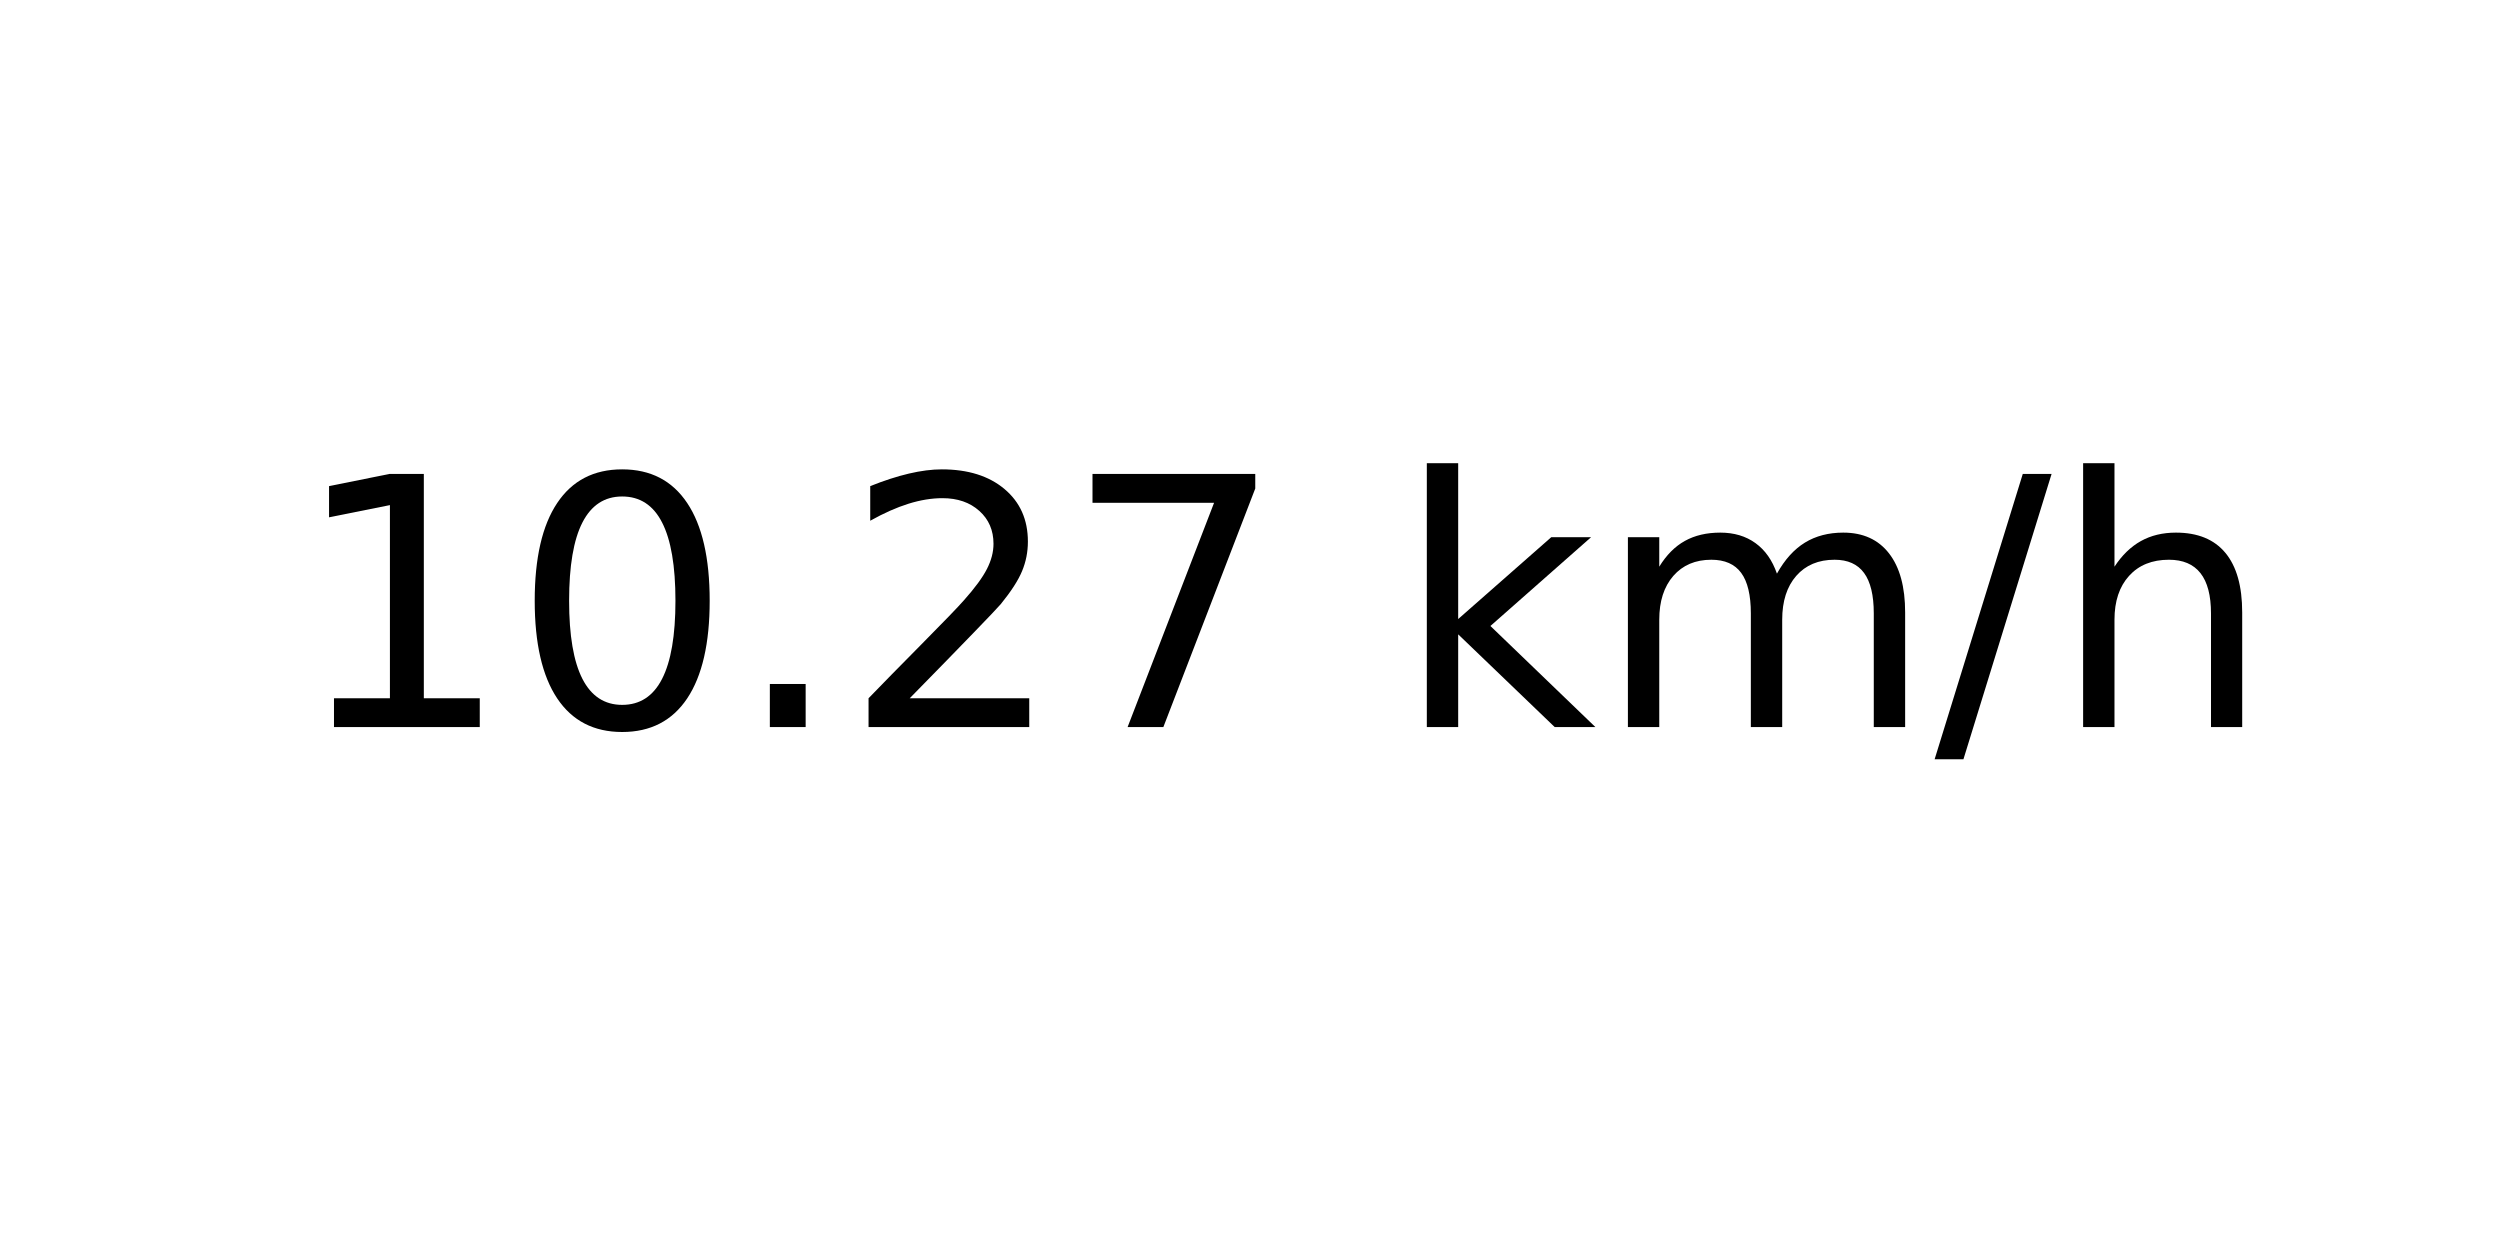
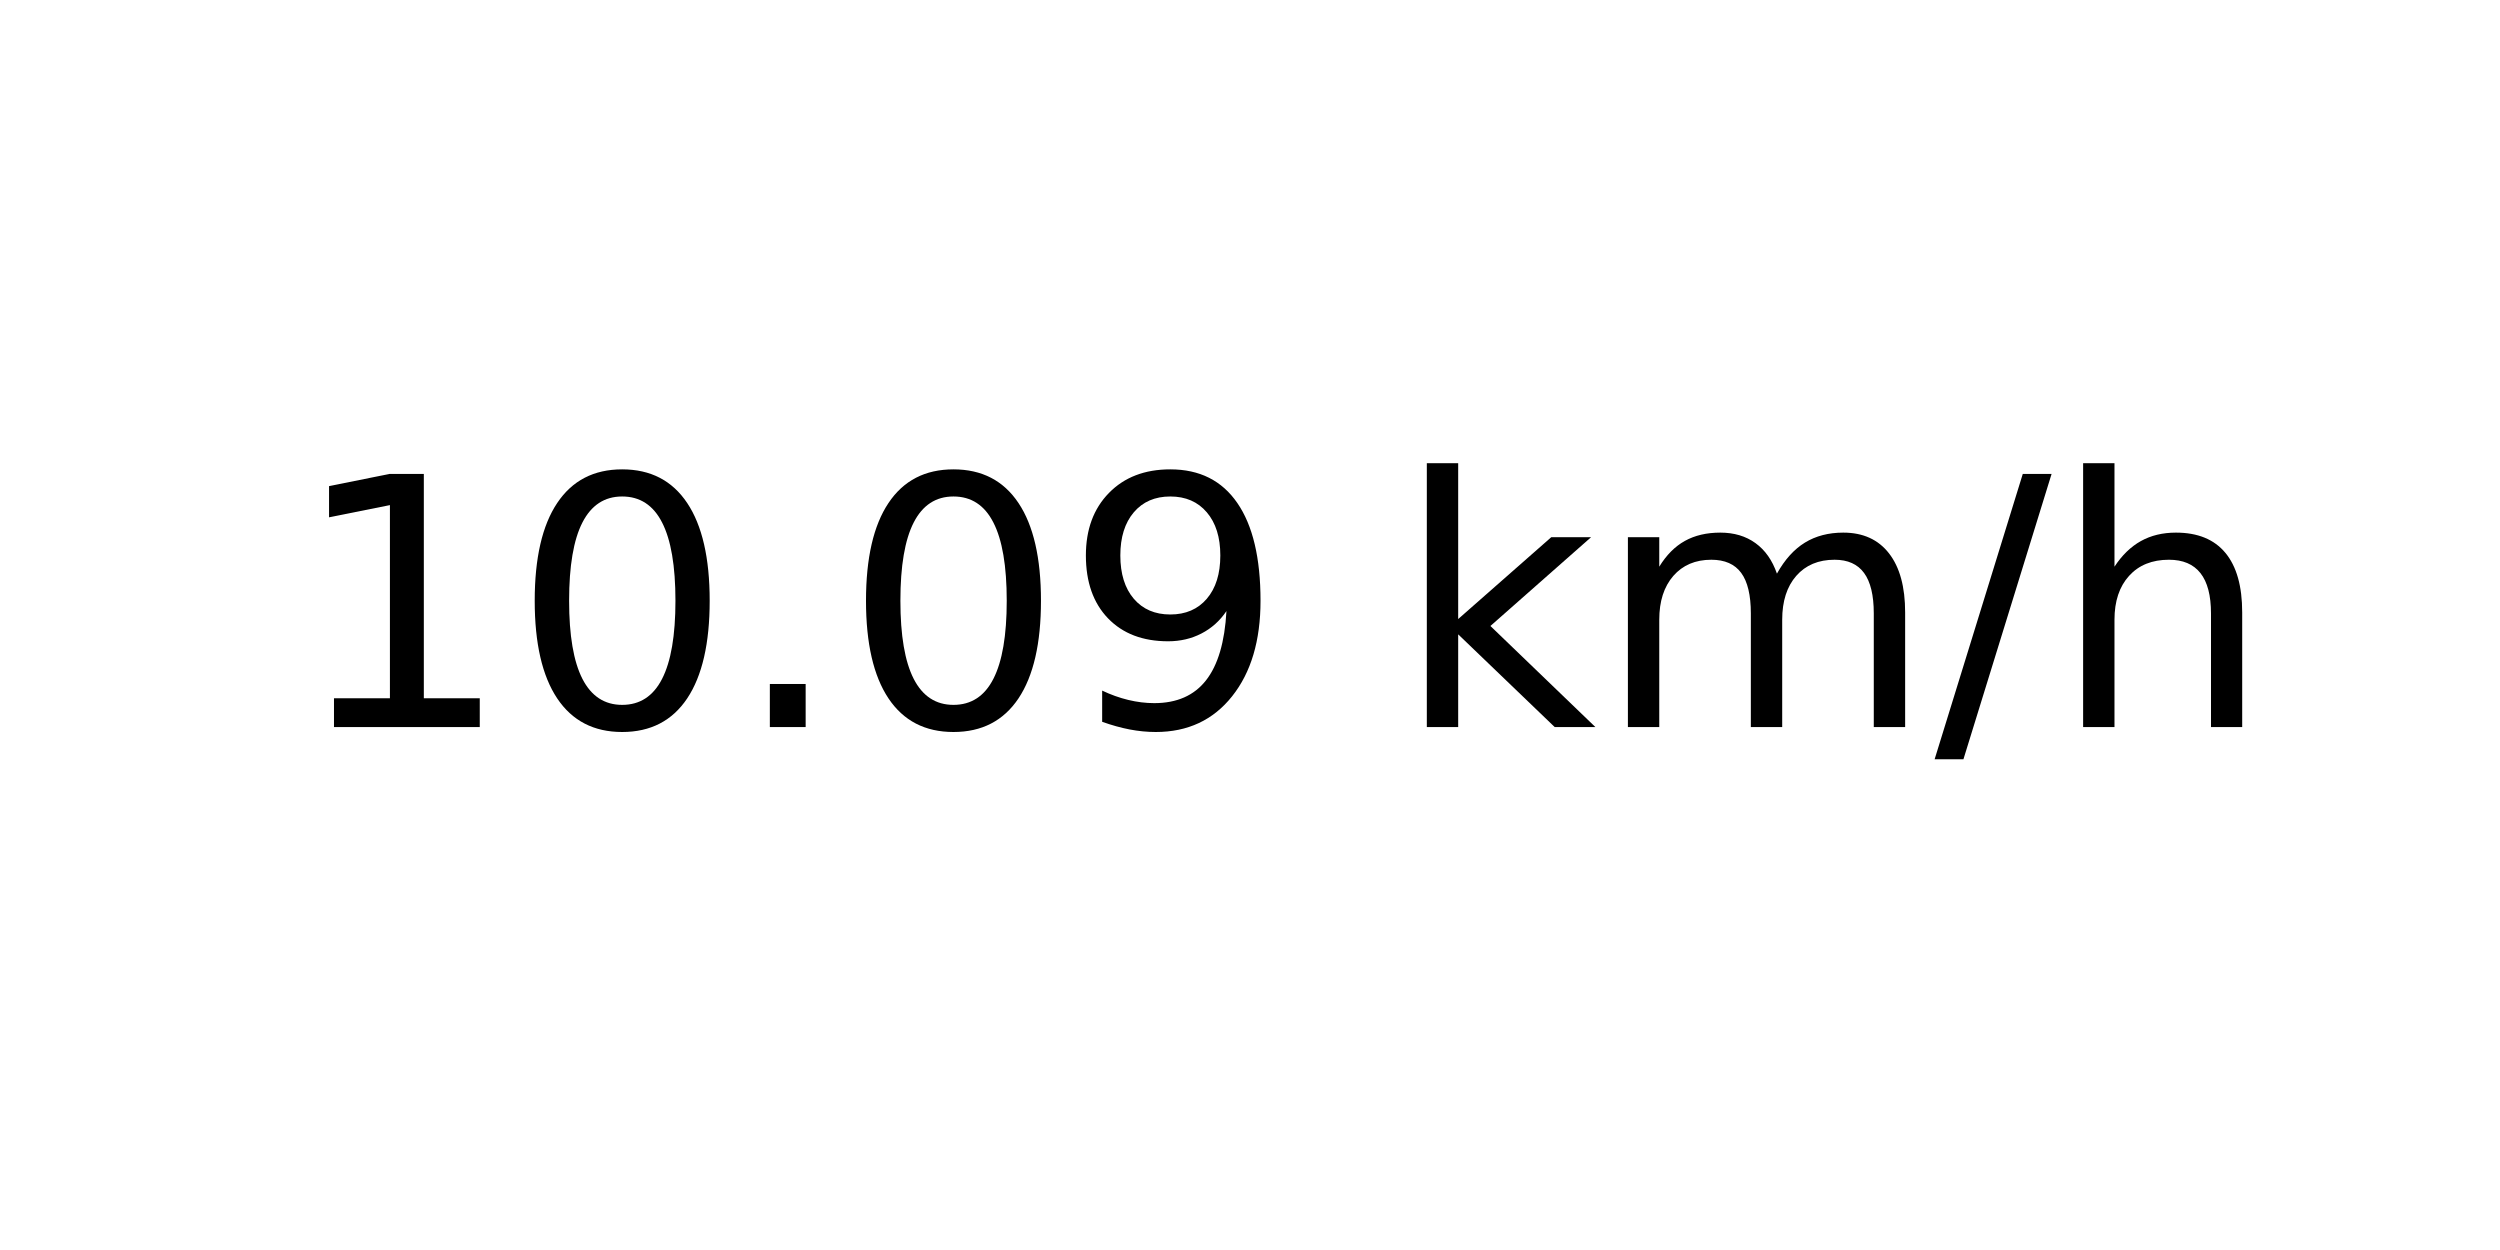
<svg xmlns="http://www.w3.org/2000/svg" xmlns:xlink="http://www.w3.org/1999/xlink" width="72pt" height="36pt" viewBox="0 0 72 36" version="1.1">
  <defs>
    <style type="text/css">*{stroke-linejoin: round; stroke-linecap: butt}</style>
  </defs>
  <g id="figure_1">
    <g id="axes_1">
      <g id="text_1">
        <g transform="translate(8.378125 20.93937) scale(0.1 -0.1)">
          <defs>
            <path id="DejaVuSans-31" d="M 794 531  L 1825 531  L 1825 4091  L 703 3866  L 703 4441  L 1819 4666  L 2450 4666  L 2450 531  L 3481 531  L 3481 0  L 794 0  L 794 531  z " transform="scale(0.015625)" />
            <path id="DejaVuSans-30" d="M 2034 4250  Q 1547 4250 1301 3770  Q 1056 3291 1056 2328  Q 1056 1369 1301 889  Q 1547 409 2034 409  Q 2525 409 2770 889  Q 3016 1369 3016 2328  Q 3016 3291 2770 3770  Q 2525 4250 2034 4250  z M 2034 4750  Q 2819 4750 3233 4129  Q 3647 3509 3647 2328  Q 3647 1150 3233 529  Q 2819 -91 2034 -91  Q 1250 -91 836 529  Q 422 1150 422 2328  Q 422 3509 836 4129  Q 1250 4750 2034 4750  z " transform="scale(0.015625)" />
            <path id="DejaVuSans-2e" d="M 684 794  L 1344 794  L 1344 0  L 684 0  L 684 794  z " transform="scale(0.015625)" />
-             <path id="DejaVuSans-32" d="M 1228 531  L 3431 531  L 3431 0  L 469 0  L 469 531  Q 828 903 1448 1529  Q 2069 2156 2228 2338  Q 2531 2678 2651 2914  Q 2772 3150 2772 3378  Q 2772 3750 2511 3984  Q 2250 4219 1831 4219  Q 1534 4219 1204 4116  Q 875 4013 500 3803  L 500 4441  Q 881 4594 1212 4672  Q 1544 4750 1819 4750  Q 2544 4750 2975 4387  Q 3406 4025 3406 3419  Q 3406 3131 3298 2873  Q 3191 2616 2906 2266  Q 2828 2175 2409 1742  Q 1991 1309 1228 531  z " transform="scale(0.015625)" />
-             <path id="DejaVuSans-37" d="M 525 4666  L 3525 4666  L 3525 4397  L 1831 0  L 1172 0  L 2766 4134  L 525 4134  L 525 4666  z " transform="scale(0.015625)" />
+             <path id="DejaVuSans-39" d="M 703 97  L 703 672  Q 941 559 1184 500  Q 1428 441 1663 441  Q 2288 441 2617 861  Q 2947 1281 2994 2138  Q 2813 1869 2534 1725  Q 2256 1581 1919 1581  Q 1219 1581 811 2004  Q 403 2428 403 3163  Q 403 3881 828 4315  Q 1253 4750 1959 4750  Q 2769 4750 3195 4129  Q 3622 3509 3622 2328  Q 3622 1225 3098 567  Q 2575 -91 1691 -91  Q 1453 -91 1209 -44  Q 966 3 703 97  z M 1959 2075  Q 2384 2075 2632 2365  Q 2881 2656 2881 3163  Q 2881 3666 2632 3958  Q 2384 4250 1959 4250  Q 1534 4250 1286 3958  Q 1038 3666 1038 3163  Q 1038 2656 1286 2365  Q 1534 2075 1959 2075  z " transform="scale(0.015625)" />
            <path id="DejaVuSans-20" transform="scale(0.015625)" />
            <path id="DejaVuSans-6b" d="M 581 4863  L 1159 4863  L 1159 1991  L 2875 3500  L 3609 3500  L 1753 1863  L 3688 0  L 2938 0  L 1159 1709  L 1159 0  L 581 0  L 581 4863  z " transform="scale(0.015625)" />
            <path id="DejaVuSans-6d" d="M 3328 2828  Q 3544 3216 3844 3400  Q 4144 3584 4550 3584  Q 5097 3584 5394 3201  Q 5691 2819 5691 2113  L 5691 0  L 5113 0  L 5113 2094  Q 5113 2597 4934 2840  Q 4756 3084 4391 3084  Q 3944 3084 3684 2787  Q 3425 2491 3425 1978  L 3425 0  L 2847 0  L 2847 2094  Q 2847 2600 2669 2842  Q 2491 3084 2119 3084  Q 1678 3084 1418 2786  Q 1159 2488 1159 1978  L 1159 0  L 581 0  L 581 3500  L 1159 3500  L 1159 2956  Q 1356 3278 1631 3431  Q 1906 3584 2284 3584  Q 2666 3584 2933 3390  Q 3200 3197 3328 2828  z " transform="scale(0.015625)" />
            <path id="DejaVuSans-2f" d="M 1625 4666  L 2156 4666  L 531 -594  L 0 -594  L 1625 4666  z " transform="scale(0.015625)" />
            <path id="DejaVuSans-68" d="M 3513 2113  L 3513 0  L 2938 0  L 2938 2094  Q 2938 2591 2744 2837  Q 2550 3084 2163 3084  Q 1697 3084 1428 2787  Q 1159 2491 1159 1978  L 1159 0  L 581 0  L 581 4863  L 1159 4863  L 1159 2956  Q 1366 3272 1645 3428  Q 1925 3584 2291 3584  Q 2894 3584 3203 3211  Q 3513 2838 3513 2113  z " transform="scale(0.015625)" />
          </defs>
          <use xlink:href="#DejaVuSans-31" />
          <use xlink:href="#DejaVuSans-30" x="63.623" />
          <use xlink:href="#DejaVuSans-2e" x="127.246" />
-           <use xlink:href="#DejaVuSans-32" x="159.033" />
-           <use xlink:href="#DejaVuSans-37" x="222.656" />
+           <use xlink:href="#DejaVuSans-30" x="159.033" />
+           <use xlink:href="#DejaVuSans-39" x="222.656" />
          <use xlink:href="#DejaVuSans-20" x="286.279" />
          <use xlink:href="#DejaVuSans-6b" x="318.066" />
          <use xlink:href="#DejaVuSans-6d" x="375.977" />
          <use xlink:href="#DejaVuSans-2f" x="473.389" />
          <use xlink:href="#DejaVuSans-68" x="507.08" />
        </g>
      </g>
    </g>
  </g>
</svg>
